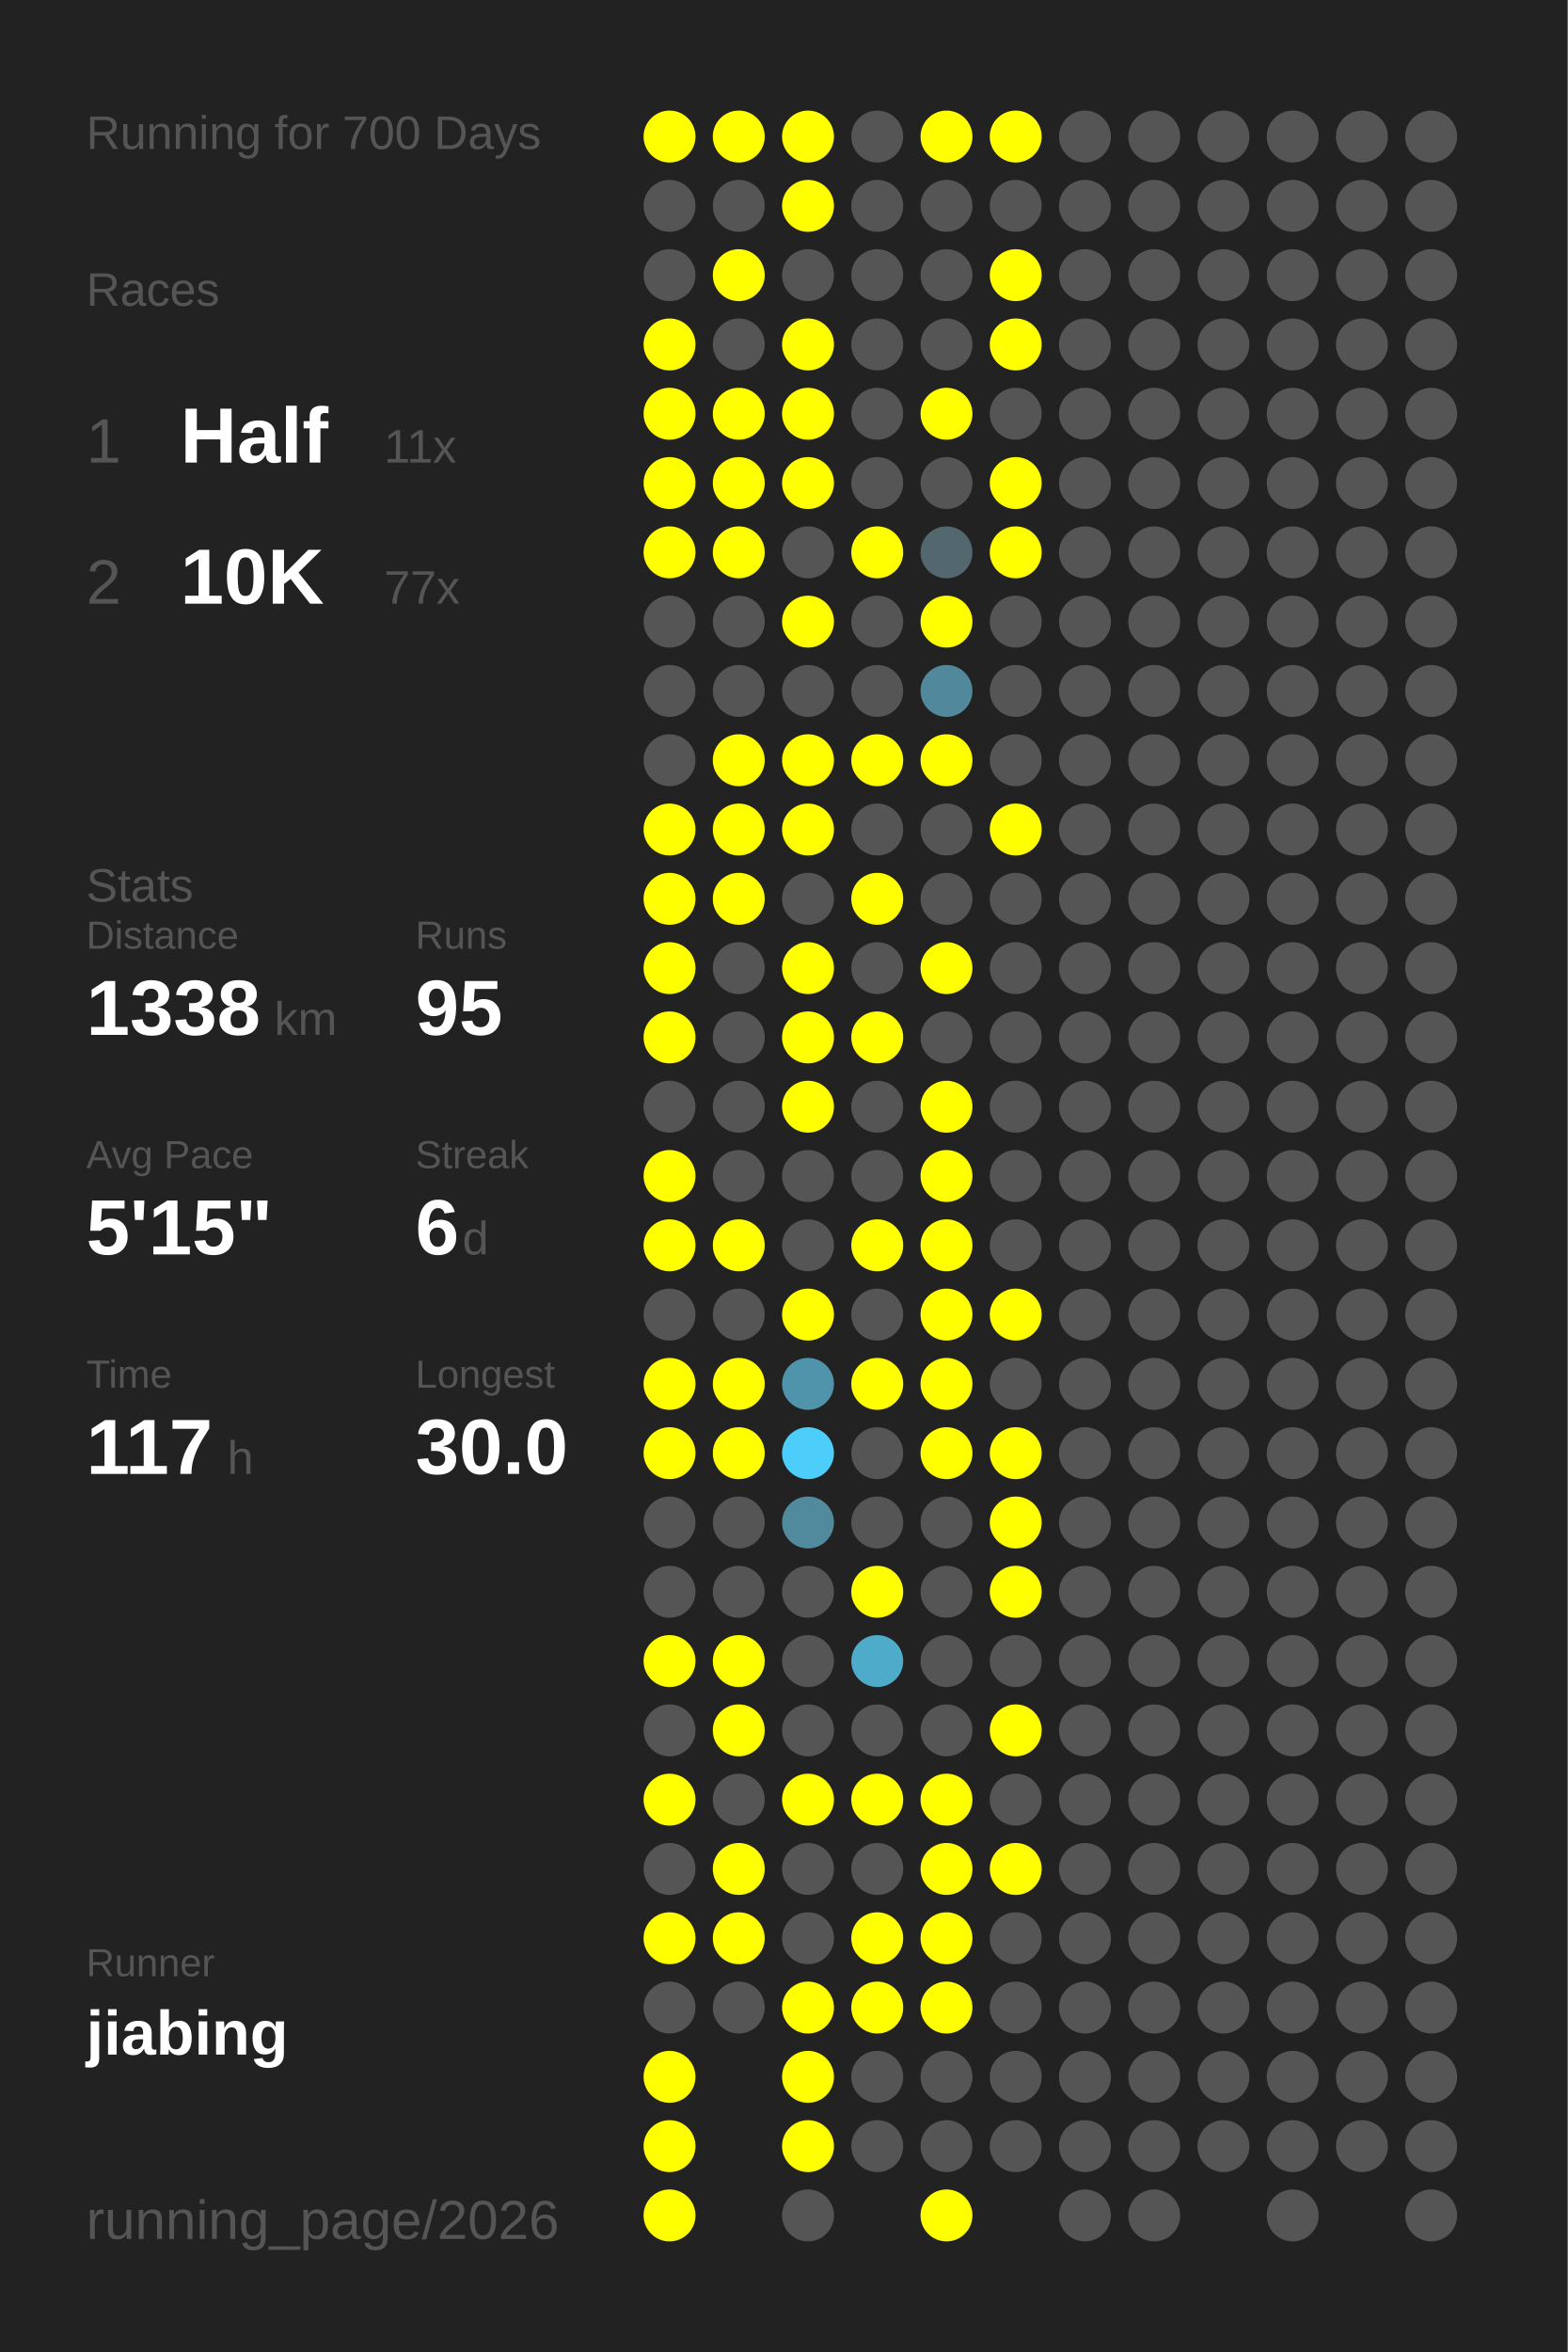
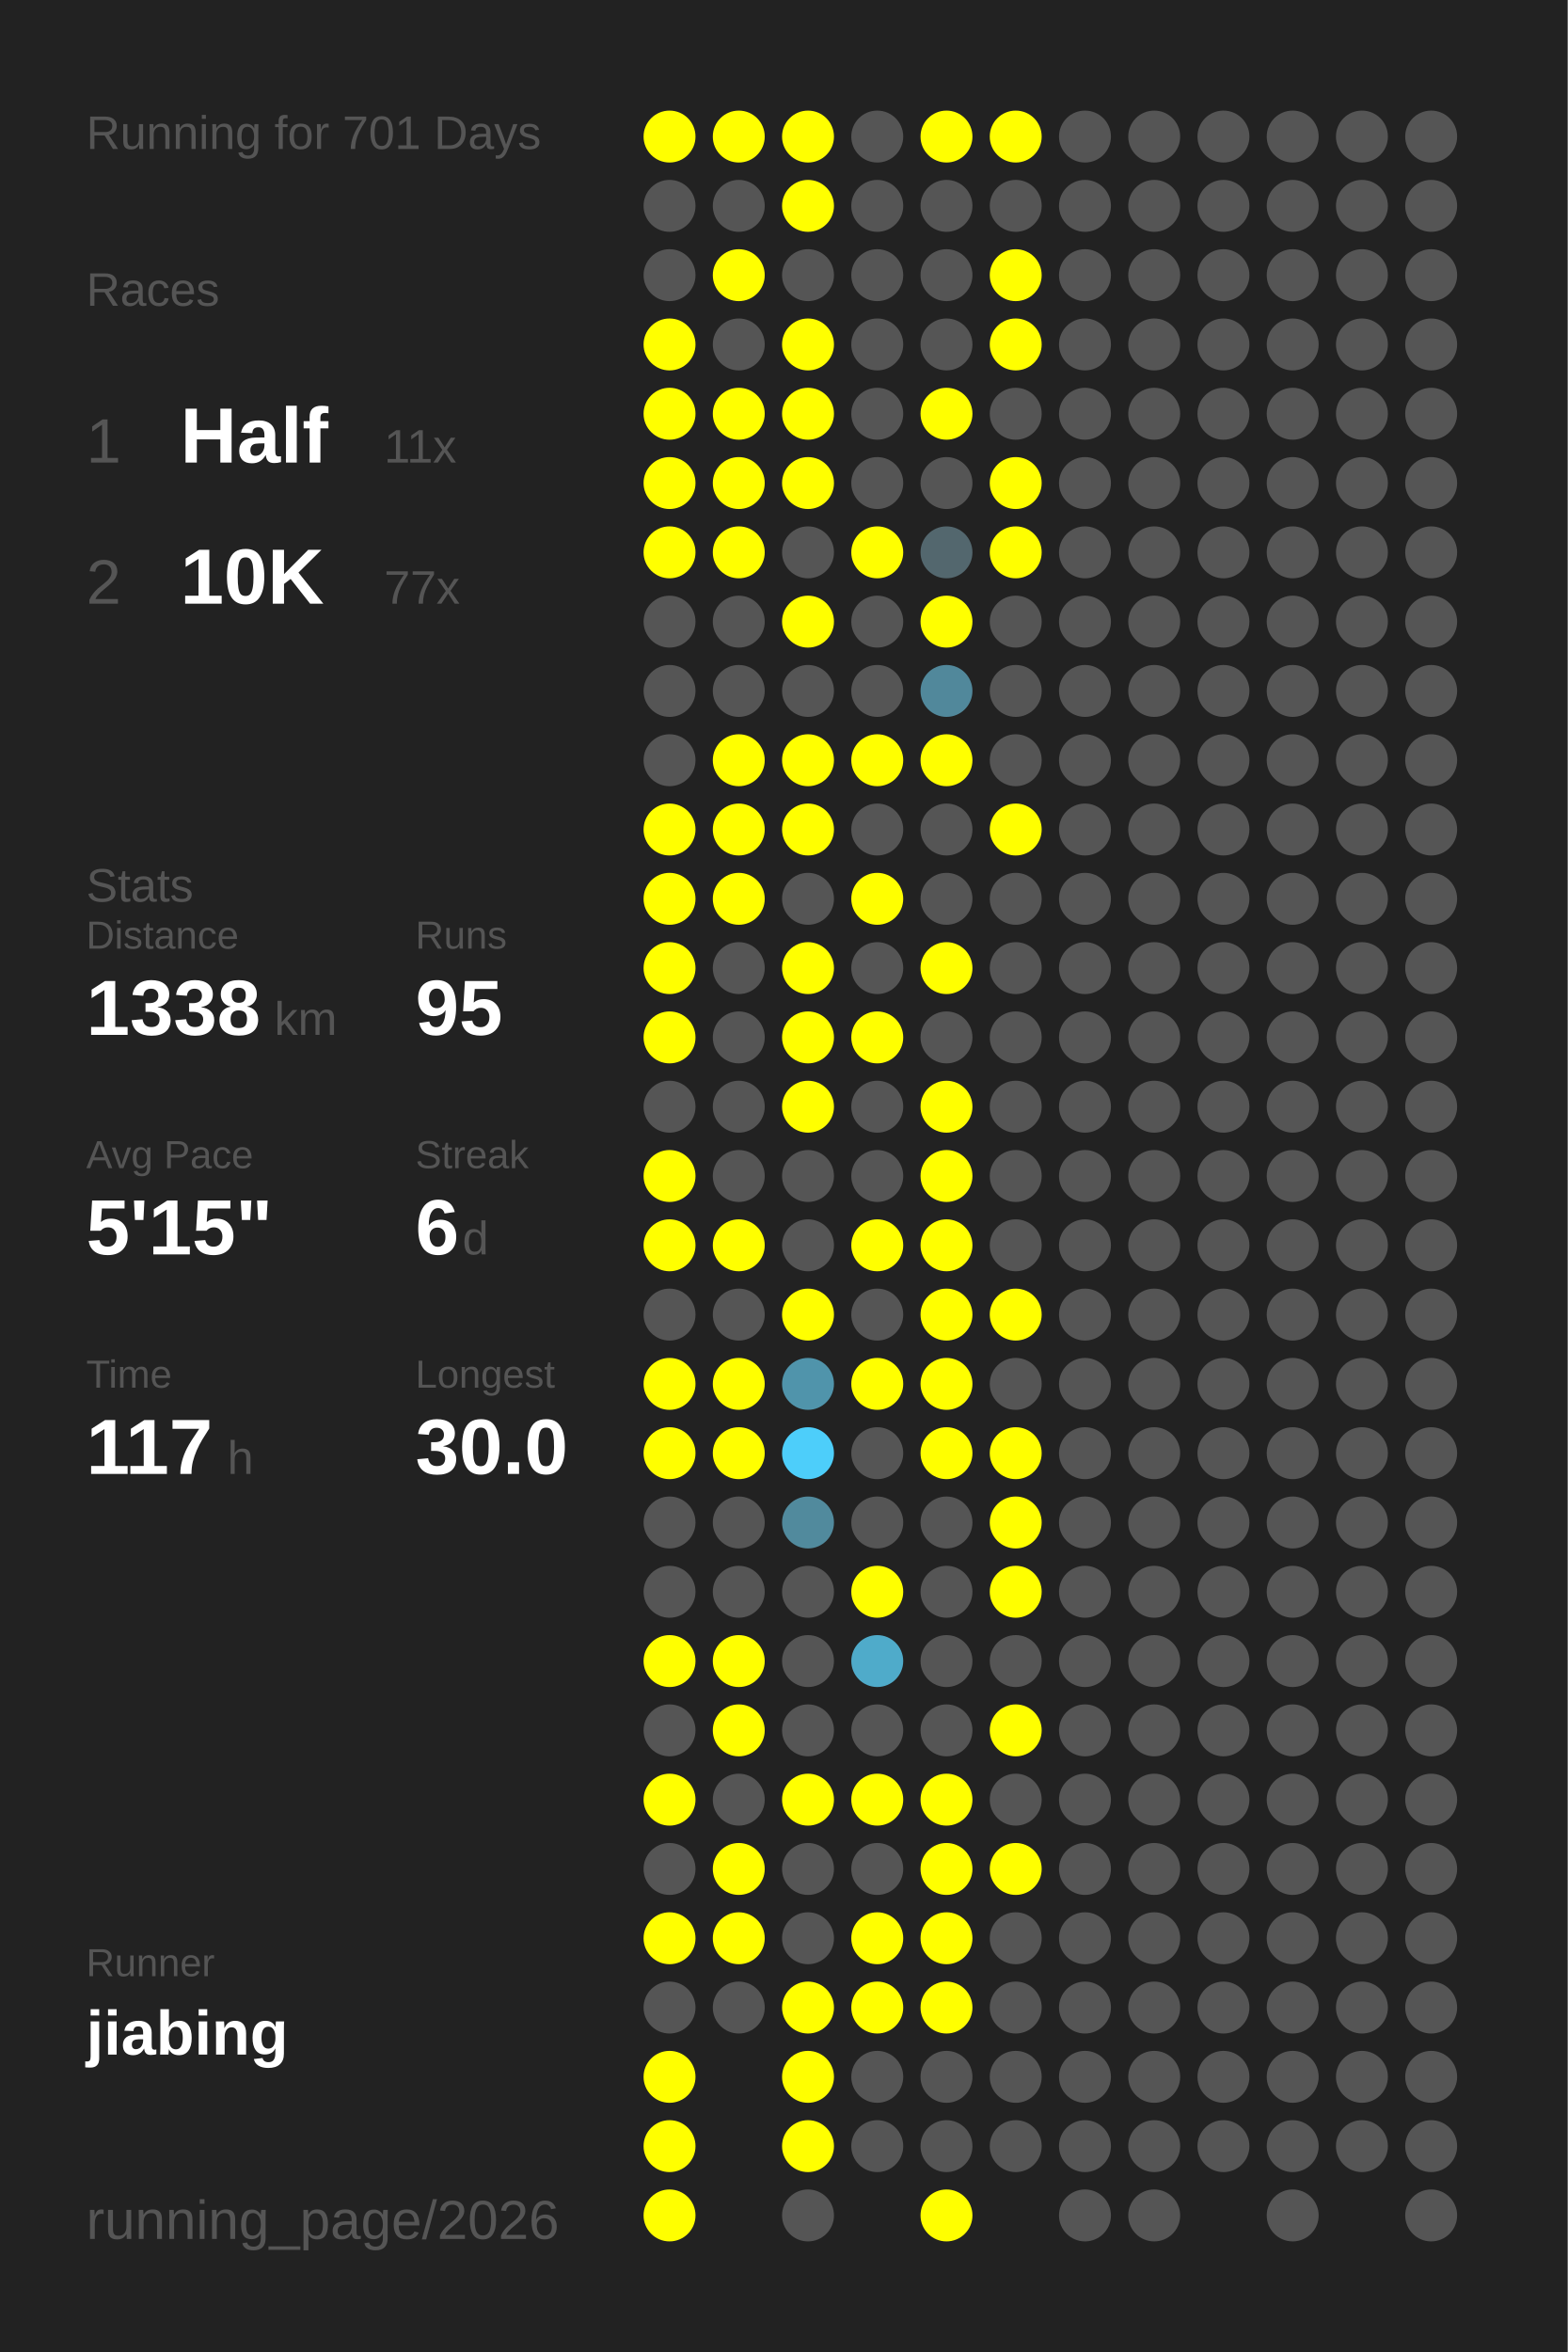
<svg xmlns="http://www.w3.org/2000/svg" baseProfile="full" height="300mm" version="1.1" viewBox="0,0,200,300" width="200mm">
  <defs />
  <rect fill="#222222" height="300" width="200" x="0" y="0" />
-   <text fill="#555555" style="font-size:6px; font-family:Arial;" x="11" y="19">Running for 700 Days</text>
+   <text fill="#555555" style="font-size:6px; font-family:Arial;" x="11" y="19">Running for 701 Days</text>
  <text fill="#555555" style="font-size:6px; font-family:Arial;" x="11" y="39">Races</text>
  <text fill="#555555" style="font-size:8px; font-family:Arial;" x="11" y="59">1</text>
  <text fill="#FFFFFF" style="font-size:10px; font-family:Arial; font-weight:bold;" x="23" y="59">Half</text>
  <text fill="#555555" style="font-size:6px; font-family:Arial;" x="49" y="59">11x</text>
  <text fill="#555555" style="font-size:8px; font-family:Arial;" x="11" y="77">2</text>
  <text fill="#FFFFFF" style="font-size:10px; font-family:Arial; font-weight:bold;" x="23" y="77">10K</text>
  <text fill="#555555" style="font-size:6px; font-family:Arial;" x="49" y="77">77x</text>
  <text fill="#555555" style="font-size:6px; font-family:Arial;" x="11" y="115">Stats</text>
  <text fill="#555555" style="font-size:5px; font-family:Arial;" x="11" y="121">Distance</text>
  <text fill="#FFFFFF" style="font-size:10px; font-family:Arial; font-weight:bold;" x="11" y="132">1338</text>
  <text fill="#555555" style="font-size:6px; font-family:Arial;" x="35" y="132">km</text>
  <text fill="#555555" style="font-size:5px; font-family:Arial;" x="53" y="121">Runs</text>
  <text fill="#FFFFFF" style="font-size:10px; font-family:Arial; font-weight:bold;" x="53" y="132">95</text>
  <text fill="#555555" style="font-size:5px; font-family:Arial;" x="11" y="149">Avg Pace</text>
  <text fill="#FFFFFF" style="font-size:10px; font-family:Arial; font-weight:bold;" x="11" y="160">5'15"</text>
  <text fill="#555555" style="font-size:5px; font-family:Arial;" x="53" y="149">Streak</text>
  <text fill="#FFFFFF" style="font-size:10px; font-family:Arial; font-weight:bold;" x="53" y="160">6</text>
  <text fill="#555555" style="font-size:6px; font-family:Arial;" x="59" y="160">d</text>
  <text fill="#555555" style="font-size:5px; font-family:Arial;" x="11" y="177">Time</text>
  <text fill="#FFFFFF" style="font-size:10px; font-family:Arial; font-weight:bold;" x="11" y="188">117</text>
  <text fill="#555555" style="font-size:6px; font-family:Arial;" x="29" y="188">h</text>
  <text fill="#555555" style="font-size:5px; font-family:Arial;" x="53" y="177">Longest</text>
  <text fill="#FFFFFF" style="font-size:10px; font-family:Arial; font-weight:bold;" x="53" y="188">30.0</text>
  <text fill="#555555" style="font-size:5px; font-family:Arial;" x="11" y="252.065">Runner</text>
  <text fill="#FFFFFF" style="font-size:8px; font-family:Arial; font-weight:bold;" x="11" y="262.065">jiabing</text>
  <text fill="#555555" style="font-size:7px; font-family:Arial;" x="11" y="285.581">running_page/2026</text>
  <circle cx="85.417" cy="17.419" fill="#FFFF00" r="3.312" />
  <circle cx="85.417" cy="26.258" fill="#555555" r="3.312" />
  <circle cx="85.417" cy="35.097" fill="#555555" r="3.312" />
  <circle cx="85.417" cy="43.935" fill="#FFFF00" r="3.312" />
  <circle cx="85.417" cy="52.774" fill="#FFFF00" r="3.312" />
  <circle cx="85.417" cy="61.613" fill="#FFFF00" r="3.312" />
  <circle cx="85.417" cy="70.452" fill="#FFFF00" r="3.312" />
  <circle cx="85.417" cy="79.29" fill="#555555" r="3.312" />
  <circle cx="85.417" cy="88.129" fill="#555555" r="3.312" />
  <circle cx="85.417" cy="96.968" fill="#555555" r="3.312" />
  <circle cx="85.417" cy="105.806" fill="#FFFF00" r="3.312" />
  <circle cx="85.417" cy="114.645" fill="#FFFF00" r="3.312" />
  <circle cx="85.417" cy="123.484" fill="#FFFF00" r="3.312" />
  <circle cx="85.417" cy="132.323" fill="#FFFF00" r="3.312" />
  <circle cx="85.417" cy="141.161" fill="#555555" r="3.312" />
  <circle cx="85.417" cy="150" fill="#FFFF00" r="3.312" />
  <circle cx="85.417" cy="158.839" fill="#FFFF00" r="3.312" />
  <circle cx="85.417" cy="167.677" fill="#555555" r="3.312" />
  <circle cx="85.417" cy="176.516" fill="#FFFF00" r="3.312" />
  <circle cx="85.417" cy="185.355" fill="#FFFF00" r="3.312" />
  <circle cx="85.417" cy="194.194" fill="#555555" r="3.312" />
  <circle cx="85.417" cy="203.032" fill="#555555" r="3.312" />
  <circle cx="85.417" cy="211.871" fill="#FFFF00" r="3.312" />
  <circle cx="85.417" cy="220.71" fill="#555555" r="3.312" />
  <circle cx="85.417" cy="229.548" fill="#FFFF00" r="3.312" />
  <circle cx="85.417" cy="238.387" fill="#555555" r="3.312" />
  <circle cx="85.417" cy="247.226" fill="#FFFF00" r="3.312" />
  <circle cx="85.417" cy="256.065" fill="#555555" r="3.312" />
  <circle cx="85.417" cy="264.903" fill="#FFFF00" r="3.312" />
  <circle cx="85.417" cy="273.742" fill="#FFFF00" r="3.312" />
  <circle cx="85.417" cy="282.581" fill="#FFFF00" r="3.312" />
  <circle cx="94.25" cy="17.419" fill="#FFFF00" r="3.312" />
  <circle cx="94.25" cy="26.258" fill="#555555" r="3.312" />
  <circle cx="94.25" cy="35.097" fill="#FFFF00" r="3.312" />
  <circle cx="94.25" cy="43.935" fill="#555555" r="3.312" />
  <circle cx="94.25" cy="52.774" fill="#FFFF00" r="3.312" />
  <circle cx="94.25" cy="61.613" fill="#FFFF00" r="3.312" />
  <circle cx="94.25" cy="70.452" fill="#FFFF00" r="3.312" />
  <circle cx="94.25" cy="79.29" fill="#555555" r="3.312" />
  <circle cx="94.25" cy="88.129" fill="#555555" r="3.312" />
  <circle cx="94.25" cy="96.968" fill="#FFFF00" r="3.312" />
  <circle cx="94.25" cy="105.806" fill="#FFFF00" r="3.312" />
  <circle cx="94.25" cy="114.645" fill="#FFFF00" r="3.312" />
  <circle cx="94.25" cy="123.484" fill="#555555" r="3.312" />
  <circle cx="94.25" cy="132.323" fill="#555555" r="3.312" />
  <circle cx="94.25" cy="141.161" fill="#555555" r="3.312" />
  <circle cx="94.25" cy="150" fill="#555555" r="3.312" />
  <circle cx="94.25" cy="158.839" fill="#FFFF00" r="3.312" />
  <circle cx="94.25" cy="167.677" fill="#555555" r="3.312" />
  <circle cx="94.25" cy="176.516" fill="#FFFF00" r="3.312" />
  <circle cx="94.25" cy="185.355" fill="#FFFF00" r="3.312" />
  <circle cx="94.25" cy="194.194" fill="#555555" r="3.312" />
  <circle cx="94.25" cy="203.032" fill="#555555" r="3.312" />
  <circle cx="94.25" cy="211.871" fill="#FFFF00" r="3.312" />
  <circle cx="94.25" cy="220.71" fill="#FFFF00" r="3.312" />
  <circle cx="94.25" cy="229.548" fill="#555555" r="3.312" />
  <circle cx="94.25" cy="238.387" fill="#FFFF00" r="3.312" />
  <circle cx="94.25" cy="247.226" fill="#FFFF00" r="3.312" />
  <circle cx="94.25" cy="256.065" fill="#555555" r="3.312" />
  <circle cx="103.083" cy="17.419" fill="#FFFF00" r="3.312" />
  <circle cx="103.083" cy="26.258" fill="#FFFF00" r="3.312" />
  <circle cx="103.083" cy="35.097" fill="#555555" r="3.312" />
  <circle cx="103.083" cy="43.935" fill="#FFFF00" r="3.312" />
  <circle cx="103.083" cy="52.774" fill="#FFFF00" r="3.312" />
  <circle cx="103.083" cy="61.613" fill="#FFFF00" r="3.312" />
  <circle cx="103.083" cy="70.452" fill="#555555" r="3.312" />
  <circle cx="103.083" cy="79.29" fill="#FFFF00" r="3.312" />
  <circle cx="103.083" cy="88.129" fill="#555555" r="3.312" />
  <circle cx="103.083" cy="96.968" fill="#FFFF00" r="3.312" />
  <circle cx="103.083" cy="105.806" fill="#FFFF00" r="3.312" />
  <circle cx="103.083" cy="114.645" fill="#555555" r="3.312" />
  <circle cx="103.083" cy="123.484" fill="#FFFF00" r="3.312" />
  <circle cx="103.083" cy="132.323" fill="#FFFF00" r="3.312" />
  <circle cx="103.083" cy="141.161" fill="#FFFF00" r="3.312" />
  <circle cx="103.083" cy="150" fill="#555555" r="3.312" />
  <circle cx="103.083" cy="158.839" fill="#555555" r="3.312" />
  <circle cx="103.083" cy="167.677" fill="#FFFF00" r="3.312" />
  <circle cx="103.083" cy="176.516" fill="#5094ab" r="3.312" />
  <circle cx="103.083" cy="185.355" fill="#4dcefa" r="3.312" />
  <circle cx="103.083" cy="194.194" fill="#518a9d" r="3.312" />
  <circle cx="103.083" cy="203.032" fill="#555555" r="3.312" />
  <circle cx="103.083" cy="211.871" fill="#555555" r="3.312" />
  <circle cx="103.083" cy="220.71" fill="#555555" r="3.312" />
  <circle cx="103.083" cy="229.548" fill="#FFFF00" r="3.312" />
  <circle cx="103.083" cy="238.387" fill="#555555" r="3.312" />
  <circle cx="103.083" cy="247.226" fill="#555555" r="3.312" />
  <circle cx="103.083" cy="256.065" fill="#FFFF00" r="3.312" />
  <circle cx="103.083" cy="264.903" fill="#FFFF00" r="3.312" />
  <circle cx="103.083" cy="273.742" fill="#FFFF00" r="3.312" />
  <circle cx="103.083" cy="282.581" fill="#555555" r="3.312" />
  <circle cx="111.917" cy="17.419" fill="#555555" r="3.312" />
  <circle cx="111.917" cy="26.258" fill="#555555" r="3.312" />
  <circle cx="111.917" cy="35.097" fill="#555555" r="3.312" />
  <circle cx="111.917" cy="43.935" fill="#555555" r="3.312" />
  <circle cx="111.917" cy="52.774" fill="#555555" r="3.312" />
  <circle cx="111.917" cy="61.613" fill="#555555" r="3.312" />
  <circle cx="111.917" cy="70.452" fill="#FFFF00" r="3.312" />
  <circle cx="111.917" cy="79.29" fill="#555555" r="3.312" />
  <circle cx="111.917" cy="88.129" fill="#555555" r="3.312" />
  <circle cx="111.917" cy="96.968" fill="#FFFF00" r="3.312" />
  <circle cx="111.917" cy="105.806" fill="#555555" r="3.312" />
  <circle cx="111.917" cy="114.645" fill="#FFFF00" r="3.312" />
  <circle cx="111.917" cy="123.484" fill="#555555" r="3.312" />
  <circle cx="111.917" cy="132.323" fill="#FFFF00" r="3.312" />
  <circle cx="111.917" cy="141.161" fill="#555555" r="3.312" />
  <circle cx="111.917" cy="150" fill="#555555" r="3.312" />
  <circle cx="111.917" cy="158.839" fill="#FFFF00" r="3.312" />
  <circle cx="111.917" cy="167.677" fill="#555555" r="3.312" />
  <circle cx="111.917" cy="176.516" fill="#FFFF00" r="3.312" />
  <circle cx="111.917" cy="185.355" fill="#555555" r="3.312" />
  <circle cx="111.917" cy="194.194" fill="#555555" r="3.312" />
  <circle cx="111.917" cy="203.032" fill="#FFFF00" r="3.312" />
  <circle cx="111.917" cy="211.871" fill="#4fabca" r="3.312" />
  <circle cx="111.917" cy="220.71" fill="#555555" r="3.312" />
  <circle cx="111.917" cy="229.548" fill="#FFFF00" r="3.312" />
  <circle cx="111.917" cy="238.387" fill="#555555" r="3.312" />
  <circle cx="111.917" cy="247.226" fill="#FFFF00" r="3.312" />
  <circle cx="111.917" cy="256.065" fill="#FFFF00" r="3.312" />
  <circle cx="111.917" cy="264.903" fill="#555555" r="3.312" />
  <circle cx="111.917" cy="273.742" fill="#555555" r="3.312" />
  <circle cx="120.75" cy="17.419" fill="#FFFF00" r="3.312" />
  <circle cx="120.75" cy="26.258" fill="#555555" r="3.312" />
  <circle cx="120.75" cy="35.097" fill="#555555" r="3.312" />
  <circle cx="120.75" cy="43.935" fill="#555555" r="3.312" />
  <circle cx="120.75" cy="52.774" fill="#FFFF00" r="3.312" />
  <circle cx="120.75" cy="61.613" fill="#555555" r="3.312" />
  <circle cx="120.75" cy="70.452" fill="#53676e" r="3.312" />
  <circle cx="120.75" cy="79.29" fill="#FFFF00" r="3.312" />
  <circle cx="120.75" cy="88.129" fill="#51889b" r="3.312" />
  <circle cx="120.75" cy="96.968" fill="#FFFF00" r="3.312" />
  <circle cx="120.75" cy="105.806" fill="#555555" r="3.312" />
  <circle cx="120.75" cy="114.645" fill="#555555" r="3.312" />
  <circle cx="120.75" cy="123.484" fill="#FFFF00" r="3.312" />
  <circle cx="120.75" cy="132.323" fill="#555555" r="3.312" />
  <circle cx="120.75" cy="141.161" fill="#FFFF00" r="3.312" />
  <circle cx="120.75" cy="150" fill="#FFFF00" r="3.312" />
  <circle cx="120.75" cy="158.839" fill="#FFFF00" r="3.312" />
  <circle cx="120.75" cy="167.677" fill="#FFFF00" r="3.312" />
  <circle cx="120.75" cy="176.516" fill="#FFFF00" r="3.312" />
  <circle cx="120.75" cy="185.355" fill="#FFFF00" r="3.312" />
  <circle cx="120.75" cy="194.194" fill="#555555" r="3.312" />
  <circle cx="120.75" cy="203.032" fill="#555555" r="3.312" />
  <circle cx="120.75" cy="211.871" fill="#555555" r="3.312" />
  <circle cx="120.75" cy="220.71" fill="#555555" r="3.312" />
  <circle cx="120.75" cy="229.548" fill="#FFFF00" r="3.312" />
  <circle cx="120.75" cy="238.387" fill="#FFFF00" r="3.312" />
  <circle cx="120.75" cy="247.226" fill="#FFFF00" r="3.312" />
  <circle cx="120.75" cy="256.065" fill="#FFFF00" r="3.312" />
  <circle cx="120.75" cy="264.903" fill="#555555" r="3.312" />
  <circle cx="120.75" cy="273.742" fill="#555555" r="3.312" />
  <circle cx="120.75" cy="282.581" fill="#FFFF00" r="3.312" />
  <circle cx="129.583" cy="17.419" fill="#FFFF00" r="3.312" />
  <circle cx="129.583" cy="26.258" fill="#555555" r="3.312" />
  <circle cx="129.583" cy="35.097" fill="#FFFF00" r="3.312" />
  <circle cx="129.583" cy="43.935" fill="#FFFF00" r="3.312" />
  <circle cx="129.583" cy="52.774" fill="#555555" r="3.312" />
  <circle cx="129.583" cy="61.613" fill="#FFFF00" r="3.312" />
  <circle cx="129.583" cy="70.452" fill="#FFFF00" r="3.312" />
  <circle cx="129.583" cy="79.29" fill="#555555" r="3.312" />
  <circle cx="129.583" cy="88.129" fill="#555555" r="3.312" />
  <circle cx="129.583" cy="96.968" fill="#555555" r="3.312" />
  <circle cx="129.583" cy="105.806" fill="#FFFF00" r="3.312" />
  <circle cx="129.583" cy="114.645" fill="#555555" r="3.312" />
  <circle cx="129.583" cy="123.484" fill="#555555" r="3.312" />
  <circle cx="129.583" cy="132.323" fill="#555555" r="3.312" />
  <circle cx="129.583" cy="141.161" fill="#555555" r="3.312" />
  <circle cx="129.583" cy="150" fill="#555555" r="3.312" />
  <circle cx="129.583" cy="158.839" fill="#555555" r="3.312" />
  <circle cx="129.583" cy="167.677" fill="#FFFF00" r="3.312" />
  <circle cx="129.583" cy="176.516" fill="#555555" r="3.312" />
  <circle cx="129.583" cy="185.355" fill="#FFFF00" r="3.312" />
  <circle cx="129.583" cy="194.194" fill="#FFFF00" r="3.312" />
  <circle cx="129.583" cy="203.032" fill="#FFFF00" r="3.312" />
  <circle cx="129.583" cy="211.871" fill="#555555" r="3.312" />
  <circle cx="129.583" cy="220.71" fill="#FFFF00" r="3.312" />
  <circle cx="129.583" cy="229.548" fill="#555555" r="3.312" />
  <circle cx="129.583" cy="238.387" fill="#FFFF00" r="3.312" />
  <circle cx="129.583" cy="247.226" fill="#555555" r="3.312" />
  <circle cx="129.583" cy="256.065" fill="#555555" r="3.312" />
  <circle cx="129.583" cy="264.903" fill="#555555" r="3.312" />
  <circle cx="129.583" cy="273.742" fill="#555555" r="3.312" />
  <circle cx="138.417" cy="17.419" fill="#555555" r="3.312" />
  <circle cx="138.417" cy="26.258" fill="#555555" r="3.312" />
  <circle cx="138.417" cy="35.097" fill="#555555" r="3.312" />
  <circle cx="138.417" cy="43.935" fill="#555555" r="3.312" />
  <circle cx="138.417" cy="52.774" fill="#555555" r="3.312" />
  <circle cx="138.417" cy="61.613" fill="#555555" r="3.312" />
  <circle cx="138.417" cy="70.452" fill="#555555" r="3.312" />
  <circle cx="138.417" cy="79.29" fill="#555555" r="3.312" />
  <circle cx="138.417" cy="88.129" fill="#555555" r="3.312" />
  <circle cx="138.417" cy="96.968" fill="#555555" r="3.312" />
  <circle cx="138.417" cy="105.806" fill="#555555" r="3.312" />
  <circle cx="138.417" cy="114.645" fill="#555555" r="3.312" />
  <circle cx="138.417" cy="123.484" fill="#555555" r="3.312" />
  <circle cx="138.417" cy="132.323" fill="#555555" r="3.312" />
  <circle cx="138.417" cy="141.161" fill="#555555" r="3.312" />
  <circle cx="138.417" cy="150" fill="#555555" r="3.312" />
  <circle cx="138.417" cy="158.839" fill="#555555" r="3.312" />
  <circle cx="138.417" cy="167.677" fill="#555555" r="3.312" />
  <circle cx="138.417" cy="176.516" fill="#555555" r="3.312" />
  <circle cx="138.417" cy="185.355" fill="#555555" r="3.312" />
  <circle cx="138.417" cy="194.194" fill="#555555" r="3.312" />
  <circle cx="138.417" cy="203.032" fill="#555555" r="3.312" />
  <circle cx="138.417" cy="211.871" fill="#555555" r="3.312" />
  <circle cx="138.417" cy="220.71" fill="#555555" r="3.312" />
  <circle cx="138.417" cy="229.548" fill="#555555" r="3.312" />
  <circle cx="138.417" cy="238.387" fill="#555555" r="3.312" />
  <circle cx="138.417" cy="247.226" fill="#555555" r="3.312" />
  <circle cx="138.417" cy="256.065" fill="#555555" r="3.312" />
  <circle cx="138.417" cy="264.903" fill="#555555" r="3.312" />
  <circle cx="138.417" cy="273.742" fill="#555555" r="3.312" />
  <circle cx="138.417" cy="282.581" fill="#555555" r="3.312" />
  <circle cx="147.25" cy="17.419" fill="#555555" r="3.312" />
  <circle cx="147.25" cy="26.258" fill="#555555" r="3.312" />
  <circle cx="147.25" cy="35.097" fill="#555555" r="3.312" />
  <circle cx="147.25" cy="43.935" fill="#555555" r="3.312" />
  <circle cx="147.25" cy="52.774" fill="#555555" r="3.312" />
  <circle cx="147.25" cy="61.613" fill="#555555" r="3.312" />
  <circle cx="147.25" cy="70.452" fill="#555555" r="3.312" />
  <circle cx="147.25" cy="79.29" fill="#555555" r="3.312" />
  <circle cx="147.25" cy="88.129" fill="#555555" r="3.312" />
  <circle cx="147.25" cy="96.968" fill="#555555" r="3.312" />
  <circle cx="147.25" cy="105.806" fill="#555555" r="3.312" />
  <circle cx="147.25" cy="114.645" fill="#555555" r="3.312" />
  <circle cx="147.25" cy="123.484" fill="#555555" r="3.312" />
  <circle cx="147.25" cy="132.323" fill="#555555" r="3.312" />
  <circle cx="147.25" cy="141.161" fill="#555555" r="3.312" />
  <circle cx="147.25" cy="150" fill="#555555" r="3.312" />
  <circle cx="147.25" cy="158.839" fill="#555555" r="3.312" />
  <circle cx="147.25" cy="167.677" fill="#555555" r="3.312" />
  <circle cx="147.25" cy="176.516" fill="#555555" r="3.312" />
  <circle cx="147.25" cy="185.355" fill="#555555" r="3.312" />
  <circle cx="147.25" cy="194.194" fill="#555555" r="3.312" />
  <circle cx="147.25" cy="203.032" fill="#555555" r="3.312" />
  <circle cx="147.25" cy="211.871" fill="#555555" r="3.312" />
  <circle cx="147.25" cy="220.71" fill="#555555" r="3.312" />
  <circle cx="147.25" cy="229.548" fill="#555555" r="3.312" />
  <circle cx="147.25" cy="238.387" fill="#555555" r="3.312" />
  <circle cx="147.25" cy="247.226" fill="#555555" r="3.312" />
  <circle cx="147.25" cy="256.065" fill="#555555" r="3.312" />
  <circle cx="147.25" cy="264.903" fill="#555555" r="3.312" />
  <circle cx="147.25" cy="273.742" fill="#555555" r="3.312" />
  <circle cx="147.25" cy="282.581" fill="#555555" r="3.312" />
  <circle cx="156.083" cy="17.419" fill="#555555" r="3.312" />
  <circle cx="156.083" cy="26.258" fill="#555555" r="3.312" />
  <circle cx="156.083" cy="35.097" fill="#555555" r="3.312" />
  <circle cx="156.083" cy="43.935" fill="#555555" r="3.312" />
  <circle cx="156.083" cy="52.774" fill="#555555" r="3.312" />
  <circle cx="156.083" cy="61.613" fill="#555555" r="3.312" />
  <circle cx="156.083" cy="70.452" fill="#555555" r="3.312" />
  <circle cx="156.083" cy="79.29" fill="#555555" r="3.312" />
  <circle cx="156.083" cy="88.129" fill="#555555" r="3.312" />
  <circle cx="156.083" cy="96.968" fill="#555555" r="3.312" />
  <circle cx="156.083" cy="105.806" fill="#555555" r="3.312" />
  <circle cx="156.083" cy="114.645" fill="#555555" r="3.312" />
  <circle cx="156.083" cy="123.484" fill="#555555" r="3.312" />
  <circle cx="156.083" cy="132.323" fill="#555555" r="3.312" />
  <circle cx="156.083" cy="141.161" fill="#555555" r="3.312" />
  <circle cx="156.083" cy="150" fill="#555555" r="3.312" />
  <circle cx="156.083" cy="158.839" fill="#555555" r="3.312" />
  <circle cx="156.083" cy="167.677" fill="#555555" r="3.312" />
  <circle cx="156.083" cy="176.516" fill="#555555" r="3.312" />
  <circle cx="156.083" cy="185.355" fill="#555555" r="3.312" />
  <circle cx="156.083" cy="194.194" fill="#555555" r="3.312" />
  <circle cx="156.083" cy="203.032" fill="#555555" r="3.312" />
  <circle cx="156.083" cy="211.871" fill="#555555" r="3.312" />
  <circle cx="156.083" cy="220.71" fill="#555555" r="3.312" />
  <circle cx="156.083" cy="229.548" fill="#555555" r="3.312" />
  <circle cx="156.083" cy="238.387" fill="#555555" r="3.312" />
  <circle cx="156.083" cy="247.226" fill="#555555" r="3.312" />
  <circle cx="156.083" cy="256.065" fill="#555555" r="3.312" />
  <circle cx="156.083" cy="264.903" fill="#555555" r="3.312" />
  <circle cx="156.083" cy="273.742" fill="#555555" r="3.312" />
  <circle cx="164.917" cy="17.419" fill="#555555" r="3.312" />
  <circle cx="164.917" cy="26.258" fill="#555555" r="3.312" />
  <circle cx="164.917" cy="35.097" fill="#555555" r="3.312" />
  <circle cx="164.917" cy="43.935" fill="#555555" r="3.312" />
  <circle cx="164.917" cy="52.774" fill="#555555" r="3.312" />
  <circle cx="164.917" cy="61.613" fill="#555555" r="3.312" />
  <circle cx="164.917" cy="70.452" fill="#555555" r="3.312" />
  <circle cx="164.917" cy="79.29" fill="#555555" r="3.312" />
  <circle cx="164.917" cy="88.129" fill="#555555" r="3.312" />
  <circle cx="164.917" cy="96.968" fill="#555555" r="3.312" />
  <circle cx="164.917" cy="105.806" fill="#555555" r="3.312" />
  <circle cx="164.917" cy="114.645" fill="#555555" r="3.312" />
  <circle cx="164.917" cy="123.484" fill="#555555" r="3.312" />
  <circle cx="164.917" cy="132.323" fill="#555555" r="3.312" />
  <circle cx="164.917" cy="141.161" fill="#555555" r="3.312" />
  <circle cx="164.917" cy="150" fill="#555555" r="3.312" />
  <circle cx="164.917" cy="158.839" fill="#555555" r="3.312" />
  <circle cx="164.917" cy="167.677" fill="#555555" r="3.312" />
  <circle cx="164.917" cy="176.516" fill="#555555" r="3.312" />
  <circle cx="164.917" cy="185.355" fill="#555555" r="3.312" />
  <circle cx="164.917" cy="194.194" fill="#555555" r="3.312" />
  <circle cx="164.917" cy="203.032" fill="#555555" r="3.312" />
  <circle cx="164.917" cy="211.871" fill="#555555" r="3.312" />
  <circle cx="164.917" cy="220.71" fill="#555555" r="3.312" />
  <circle cx="164.917" cy="229.548" fill="#555555" r="3.312" />
  <circle cx="164.917" cy="238.387" fill="#555555" r="3.312" />
  <circle cx="164.917" cy="247.226" fill="#555555" r="3.312" />
  <circle cx="164.917" cy="256.065" fill="#555555" r="3.312" />
  <circle cx="164.917" cy="264.903" fill="#555555" r="3.312" />
  <circle cx="164.917" cy="273.742" fill="#555555" r="3.312" />
  <circle cx="164.917" cy="282.581" fill="#555555" r="3.312" />
  <circle cx="173.75" cy="17.419" fill="#555555" r="3.312" />
  <circle cx="173.75" cy="26.258" fill="#555555" r="3.312" />
  <circle cx="173.75" cy="35.097" fill="#555555" r="3.312" />
  <circle cx="173.75" cy="43.935" fill="#555555" r="3.312" />
  <circle cx="173.75" cy="52.774" fill="#555555" r="3.312" />
  <circle cx="173.75" cy="61.613" fill="#555555" r="3.312" />
  <circle cx="173.75" cy="70.452" fill="#555555" r="3.312" />
  <circle cx="173.75" cy="79.29" fill="#555555" r="3.312" />
  <circle cx="173.75" cy="88.129" fill="#555555" r="3.312" />
  <circle cx="173.75" cy="96.968" fill="#555555" r="3.312" />
  <circle cx="173.75" cy="105.806" fill="#555555" r="3.312" />
  <circle cx="173.75" cy="114.645" fill="#555555" r="3.312" />
  <circle cx="173.75" cy="123.484" fill="#555555" r="3.312" />
  <circle cx="173.75" cy="132.323" fill="#555555" r="3.312" />
  <circle cx="173.75" cy="141.161" fill="#555555" r="3.312" />
  <circle cx="173.75" cy="150" fill="#555555" r="3.312" />
  <circle cx="173.75" cy="158.839" fill="#555555" r="3.312" />
  <circle cx="173.75" cy="167.677" fill="#555555" r="3.312" />
  <circle cx="173.75" cy="176.516" fill="#555555" r="3.312" />
  <circle cx="173.75" cy="185.355" fill="#555555" r="3.312" />
  <circle cx="173.75" cy="194.194" fill="#555555" r="3.312" />
  <circle cx="173.75" cy="203.032" fill="#555555" r="3.312" />
  <circle cx="173.75" cy="211.871" fill="#555555" r="3.312" />
  <circle cx="173.75" cy="220.71" fill="#555555" r="3.312" />
  <circle cx="173.75" cy="229.548" fill="#555555" r="3.312" />
  <circle cx="173.75" cy="238.387" fill="#555555" r="3.312" />
  <circle cx="173.75" cy="247.226" fill="#555555" r="3.312" />
  <circle cx="173.75" cy="256.065" fill="#555555" r="3.312" />
  <circle cx="173.75" cy="264.903" fill="#555555" r="3.312" />
  <circle cx="173.75" cy="273.742" fill="#555555" r="3.312" />
  <circle cx="182.583" cy="17.419" fill="#555555" r="3.312" />
  <circle cx="182.583" cy="26.258" fill="#555555" r="3.312" />
  <circle cx="182.583" cy="35.097" fill="#555555" r="3.312" />
  <circle cx="182.583" cy="43.935" fill="#555555" r="3.312" />
  <circle cx="182.583" cy="52.774" fill="#555555" r="3.312" />
  <circle cx="182.583" cy="61.613" fill="#555555" r="3.312" />
  <circle cx="182.583" cy="70.452" fill="#555555" r="3.312" />
  <circle cx="182.583" cy="79.29" fill="#555555" r="3.312" />
  <circle cx="182.583" cy="88.129" fill="#555555" r="3.312" />
  <circle cx="182.583" cy="96.968" fill="#555555" r="3.312" />
  <circle cx="182.583" cy="105.806" fill="#555555" r="3.312" />
  <circle cx="182.583" cy="114.645" fill="#555555" r="3.312" />
  <circle cx="182.583" cy="123.484" fill="#555555" r="3.312" />
  <circle cx="182.583" cy="132.323" fill="#555555" r="3.312" />
  <circle cx="182.583" cy="141.161" fill="#555555" r="3.312" />
  <circle cx="182.583" cy="150" fill="#555555" r="3.312" />
  <circle cx="182.583" cy="158.839" fill="#555555" r="3.312" />
  <circle cx="182.583" cy="167.677" fill="#555555" r="3.312" />
  <circle cx="182.583" cy="176.516" fill="#555555" r="3.312" />
  <circle cx="182.583" cy="185.355" fill="#555555" r="3.312" />
  <circle cx="182.583" cy="194.194" fill="#555555" r="3.312" />
  <circle cx="182.583" cy="203.032" fill="#555555" r="3.312" />
  <circle cx="182.583" cy="211.871" fill="#555555" r="3.312" />
  <circle cx="182.583" cy="220.71" fill="#555555" r="3.312" />
  <circle cx="182.583" cy="229.548" fill="#555555" r="3.312" />
  <circle cx="182.583" cy="238.387" fill="#555555" r="3.312" />
  <circle cx="182.583" cy="247.226" fill="#555555" r="3.312" />
  <circle cx="182.583" cy="256.065" fill="#555555" r="3.312" />
  <circle cx="182.583" cy="264.903" fill="#555555" r="3.312" />
  <circle cx="182.583" cy="273.742" fill="#555555" r="3.312" />
  <circle cx="182.583" cy="282.581" fill="#555555" r="3.312" />
</svg>
